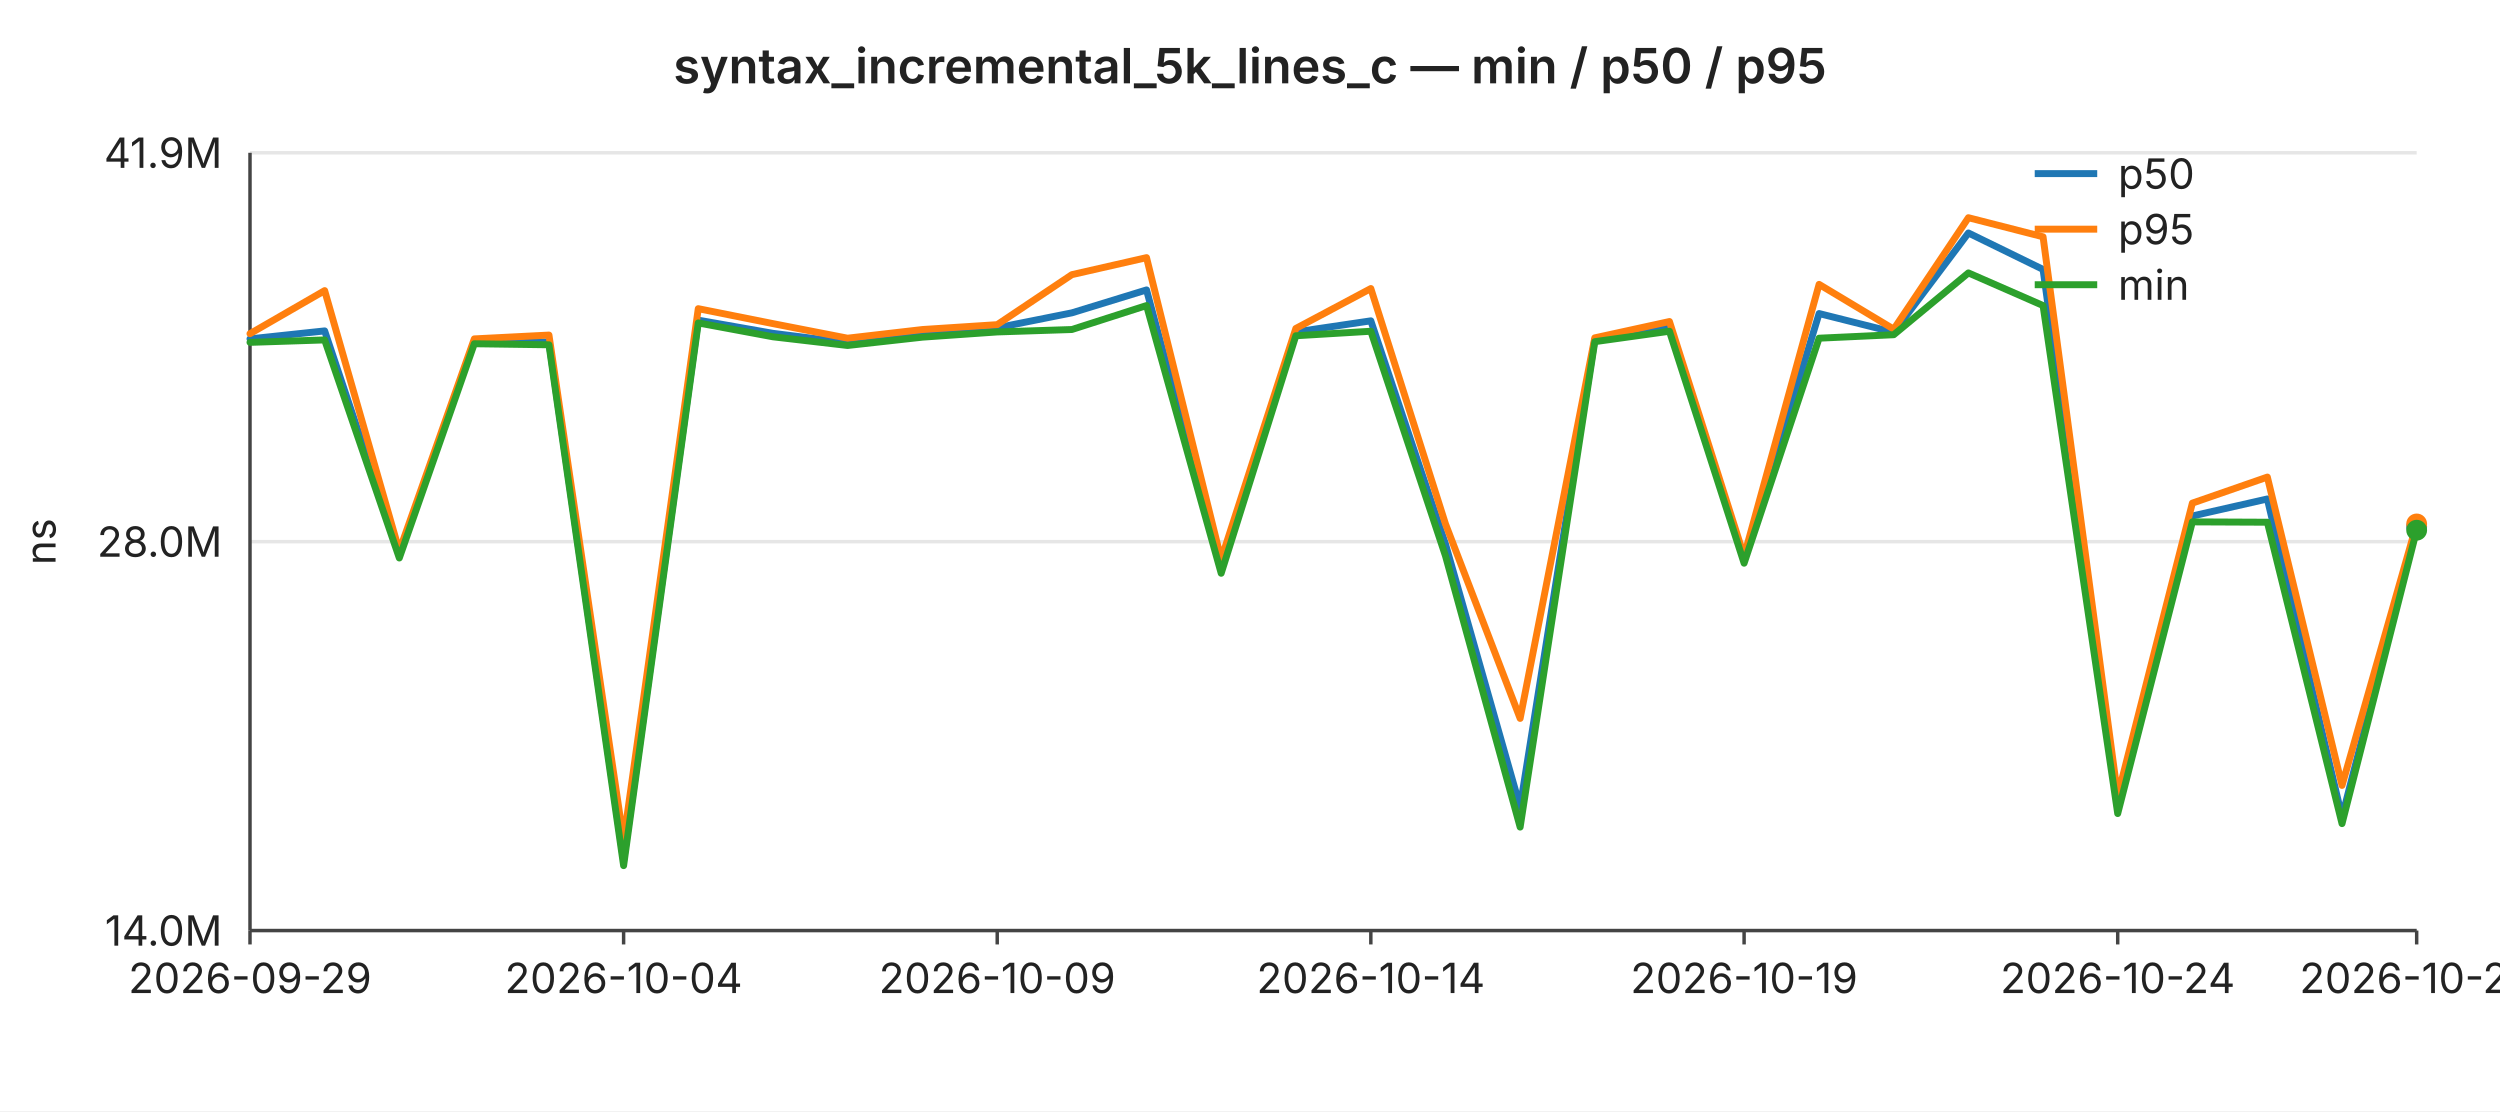
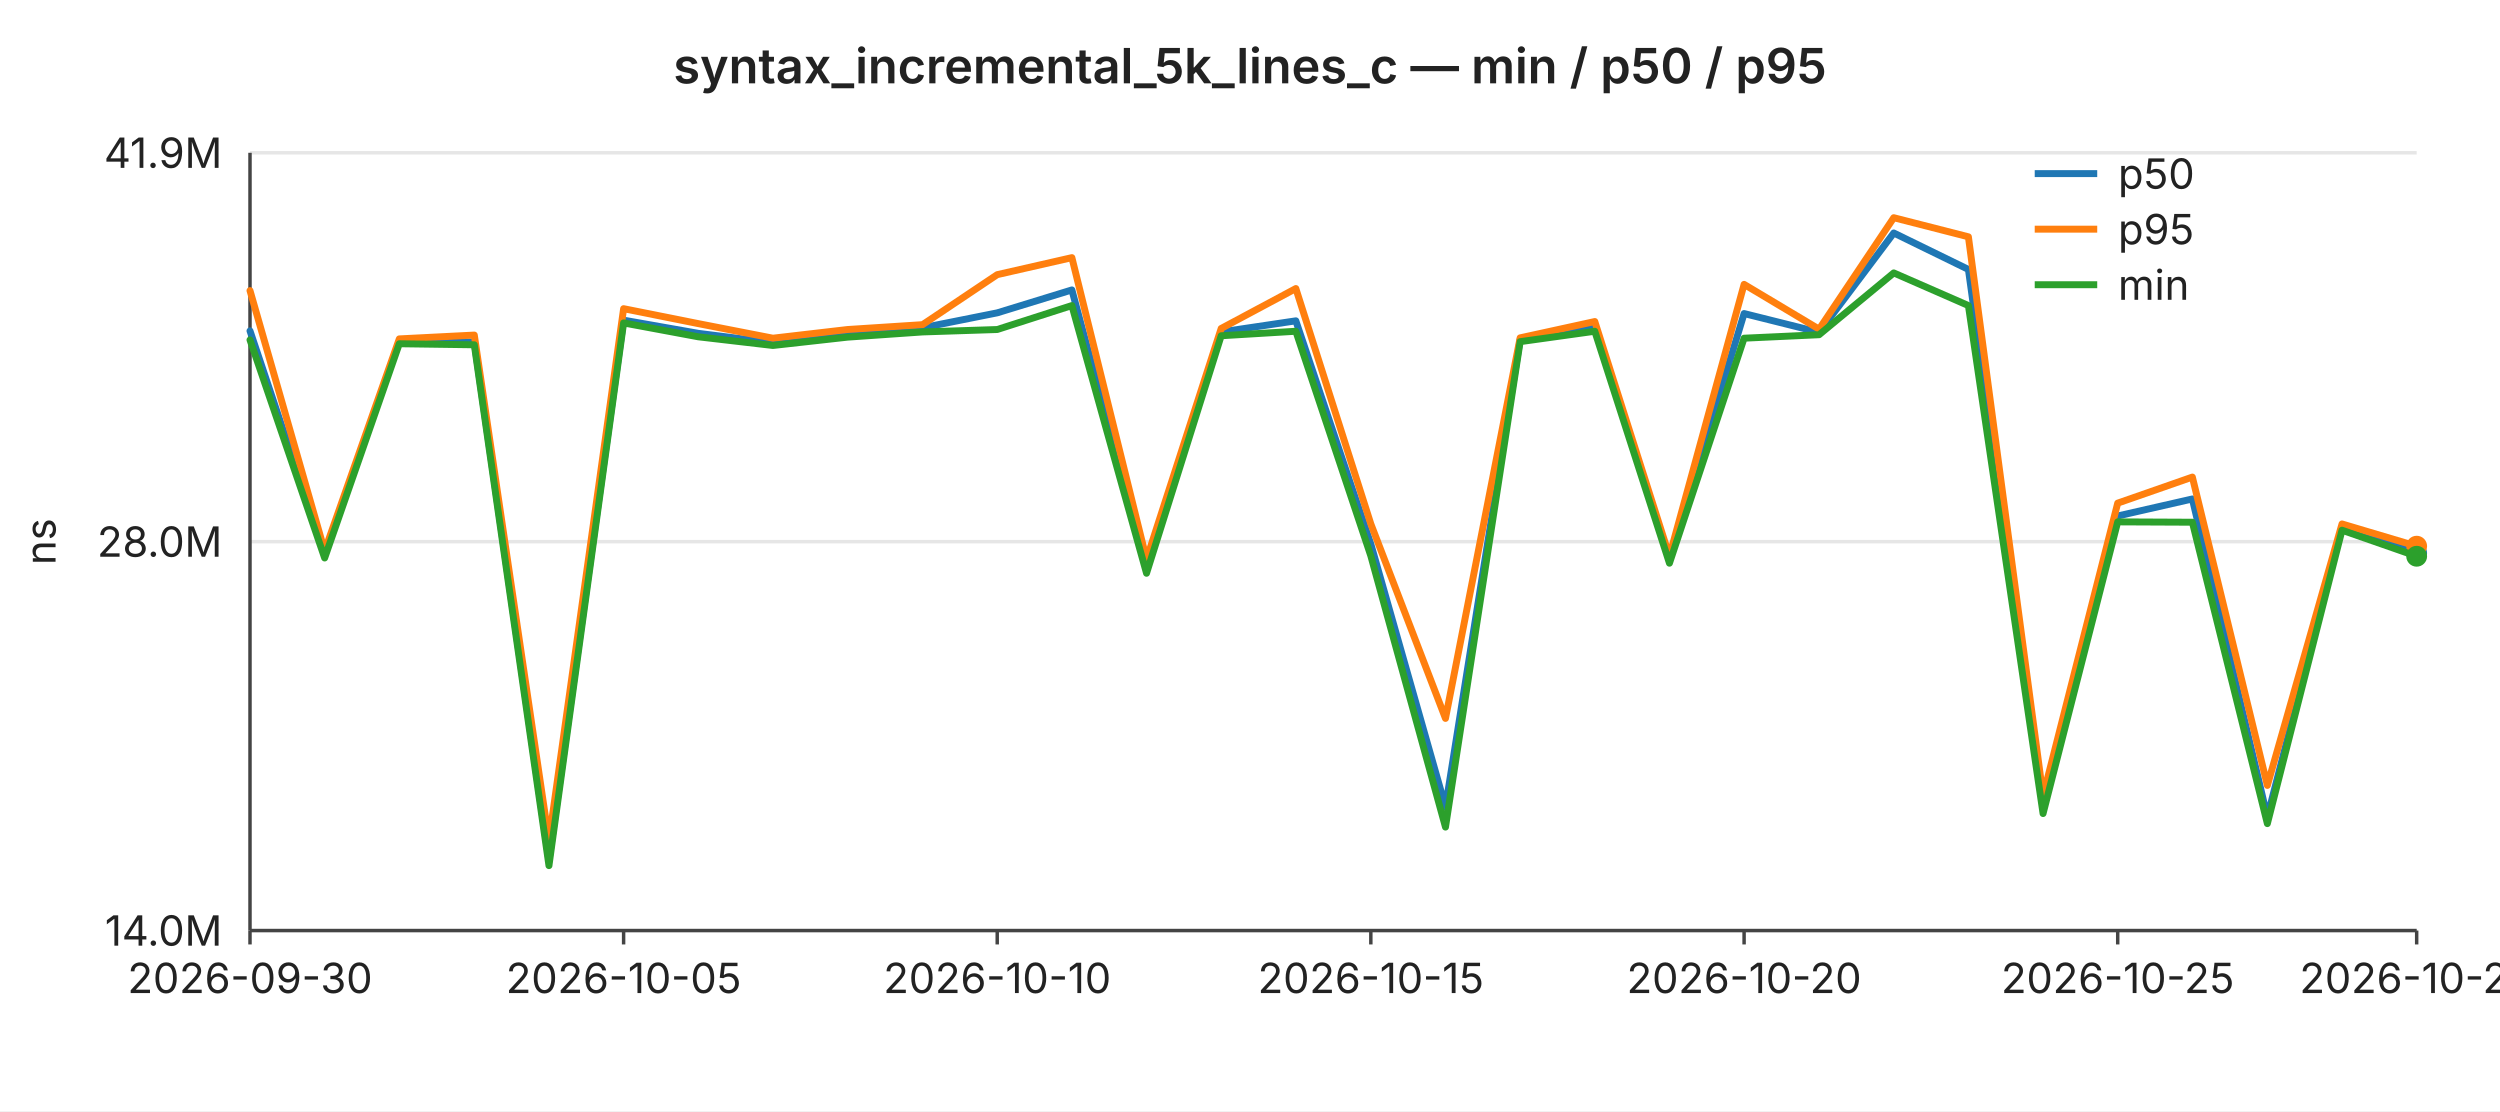
<svg xmlns="http://www.w3.org/2000/svg" width="720" height="320" viewBox="0 0 720 320" font-family="-apple-system,BlinkMacSystemFont,Segoe UI,sans-serif" font-size="12">
  <rect width="720" height="320" fill="#ffffff" />
  <text x="360" y="24" text-anchor="middle" font-size="14" font-weight="600" fill="#222">syntax_incremental_5k_lines_c — min / p50 / p95</text>
  <line x1="72" y1="44.0" x2="696" y2="44.0" stroke="#e6e6e6" stroke-width="1" />
  <text x="64" y="44.0" text-anchor="end" dominant-baseline="middle" fill="#222">41.9M</text>
  <line x1="72" y1="156.0" x2="696" y2="156.0" stroke="#e6e6e6" stroke-width="1" />
  <text x="64" y="156.0" text-anchor="end" dominant-baseline="middle" fill="#222">28.0M</text>
  <line x1="72" y1="268.0" x2="696" y2="268.0" stroke="#e6e6e6" stroke-width="1" />
  <text x="64" y="268.0" text-anchor="end" dominant-baseline="middle" fill="#222">14.0M</text>
  <text x="16" y="156" text-anchor="middle" fill="#222" transform="rotate(-90 16 156)">ns</text>
  <line x1="72" y1="44" x2="72" y2="268" stroke="#444" stroke-width="1" />
  <line x1="72" y1="268" x2="696" y2="268" stroke="#444" stroke-width="1" />
  <line x1="72.0" y1="268" x2="72.0" y2="272" stroke="#444" stroke-width="1" />
-   <text x="72.0" y="286" text-anchor="middle" fill="#222">2026-09-29</text>
+   <text x="72.0" y="286" text-anchor="middle" fill="#222">2026-09-30</text>
  <line x1="179.6" y1="268" x2="179.6" y2="272" stroke="#444" stroke-width="1" />
-   <text x="179.6" y="286" text-anchor="middle" fill="#222">2026-10-04</text>
+   <text x="179.6" y="286" text-anchor="middle" fill="#222">2026-10-05</text>
  <line x1="287.2" y1="268" x2="287.2" y2="272" stroke="#444" stroke-width="1" />
-   <text x="287.2" y="286" text-anchor="middle" fill="#222">2026-10-09</text>
+   <text x="287.2" y="286" text-anchor="middle" fill="#222">2026-10-10</text>
  <line x1="394.8" y1="268" x2="394.8" y2="272" stroke="#444" stroke-width="1" />
-   <text x="394.8" y="286" text-anchor="middle" fill="#222">2026-10-14</text>
+   <text x="394.8" y="286" text-anchor="middle" fill="#222">2026-10-15</text>
  <line x1="502.3" y1="268" x2="502.3" y2="272" stroke="#444" stroke-width="1" />
-   <text x="502.3" y="286" text-anchor="middle" fill="#222">2026-10-19</text>
+   <text x="502.3" y="286" text-anchor="middle" fill="#222">2026-10-20</text>
  <line x1="609.9" y1="268" x2="609.9" y2="272" stroke="#444" stroke-width="1" />
-   <text x="609.9" y="286" text-anchor="middle" fill="#222">2026-10-24</text>
+   <text x="609.9" y="286" text-anchor="middle" fill="#222">2026-10-25</text>
  <line x1="696.0" y1="268" x2="696.0" y2="272" stroke="#444" stroke-width="1" />
-   <text x="696.0" y="286" text-anchor="middle" fill="#222">2026-10-28</text>
-   <polyline fill="none" stroke="#1f77b4" stroke-width="2" stroke-linejoin="round" stroke-linecap="round" points="72.0,97.6 93.5,95.3 115.0,159.6 136.6,98.2 158.1,98.5 179.6,247.9 201.1,92.2 222.6,96.0 244.1,98.7 265.7,96.3 287.2,94.4 308.7,90.1 330.2,83.5 351.7,163.6 373.2,95.6 394.8,92.4 416.3,156.7 437.8,232.4 459.3,97.8 480.8,94.2 502.3,161.3 523.9,90.3 545.4,95.7 566.9,67.1 588.4,77.6 609.9,232.8 631.4,148.6 653.0,143.7 674.5,235.3 696.0,151.7" />
-   <circle cx="696.0" cy="151.7" r="3" fill="#1f77b4" />
-   <polyline fill="none" stroke="#ff7f0e" stroke-width="2" stroke-linejoin="round" stroke-linecap="round" points="72.0,96.1 93.5,83.7 115.0,158.7 136.6,97.6 158.1,96.5 179.6,242.1 201.1,88.9 222.6,93.2 244.1,97.4 265.7,94.9 287.2,93.5 308.7,79.1 330.2,74.2 351.7,161.1 373.2,94.6 394.8,83.1 416.3,150.9 437.8,206.9 459.3,97.3 480.8,92.6 502.3,160.2 523.9,81.9 545.4,94.8 566.9,62.7 588.4,68.2 609.9,229.2 631.4,144.9 653.0,137.4 674.5,226.2 696.0,150.9" />
-   <circle cx="696.0" cy="150.9" r="3" fill="#ff7f0e" />
-   <polyline fill="none" stroke="#2ca02c" stroke-width="2" stroke-linejoin="round" stroke-linecap="round" points="72.0,98.6 93.5,97.9 115.0,160.7 136.6,99.0 158.1,99.3 179.6,249.3 201.1,93.0 222.6,97.0 244.1,99.5 265.7,97.1 287.2,95.6 308.7,94.9 330.2,88.0 351.7,165.1 373.2,96.7 394.8,95.4 416.3,160.1 437.8,238.2 459.3,98.4 480.8,95.4 502.3,162.2 523.9,97.4 545.4,96.4 566.9,78.6 588.4,88.0 609.9,234.3 631.4,150.3 653.0,150.4 674.5,237.2 696.0,152.7" />
-   <circle cx="696.0" cy="152.7" r="3" fill="#2ca02c" />
+   <text x="696.0" y="286" text-anchor="middle" fill="#222">2026-10-29</text>
+   <polyline fill="none" stroke="#1f77b4" stroke-width="2" stroke-linejoin="round" stroke-linecap="round" points="72.0,95.3 93.5,159.6 115.0,98.2 136.6,98.5 158.1,247.9 179.6,92.2 201.1,96.0 222.6,98.7 244.1,96.3 265.7,94.4 287.2,90.1 308.7,83.5 330.2,163.6 351.7,95.6 373.2,92.4 394.8,156.7 416.3,232.4 437.8,97.8 459.3,94.2 480.8,161.3 502.3,90.3 523.9,95.7 545.4,67.1 566.9,77.6 588.4,232.8 609.9,148.6 631.4,143.7 653.0,235.3 674.5,151.7 696.0,159.3" />
+   <circle cx="696.0" cy="159.3" r="3" fill="#1f77b4" />
+   <polyline fill="none" stroke="#ff7f0e" stroke-width="2" stroke-linejoin="round" stroke-linecap="round" points="72.0,83.7 93.5,158.7 115.0,97.6 136.6,96.5 158.1,242.1 179.6,88.9 201.1,93.2 222.6,97.4 244.1,94.9 265.7,93.5 287.2,79.1 308.7,74.2 330.2,161.1 351.7,94.6 373.2,83.1 394.8,150.9 416.3,206.9 437.8,97.3 459.3,92.6 480.8,160.2 502.3,81.9 523.9,94.8 545.4,62.7 566.9,68.2 588.4,229.2 609.9,144.9 631.4,137.4 653.0,226.2 674.5,150.9 696.0,157.3" />
+   <circle cx="696.0" cy="157.3" r="3" fill="#ff7f0e" />
+   <polyline fill="none" stroke="#2ca02c" stroke-width="2" stroke-linejoin="round" stroke-linecap="round" points="72.0,97.9 93.5,160.7 115.0,99.0 136.6,99.3 158.1,249.3 179.6,93.0 201.1,97.0 222.6,99.5 244.1,97.1 265.7,95.6 287.2,94.9 308.7,88.0 330.2,165.1 351.7,96.7 373.2,95.4 394.8,160.1 416.3,238.2 437.8,98.4 459.3,95.4 480.8,162.2 502.3,97.4 523.9,96.4 545.4,78.6 566.9,88.0 588.4,234.3 609.9,150.3 631.4,150.4 653.0,237.2 674.5,152.7 696.0,160.2" />
+   <circle cx="696.0" cy="160.2" r="3" fill="#2ca02c" />
  <line x1="586" y1="50" x2="604" y2="50" stroke="#1f77b4" stroke-width="2" />
  <text x="610" y="50" dominant-baseline="middle" fill="#222">p50</text>
  <line x1="586" y1="66" x2="604" y2="66" stroke="#ff7f0e" stroke-width="2" />
  <text x="610" y="66" dominant-baseline="middle" fill="#222">p95</text>
  <line x1="586" y1="82" x2="604" y2="82" stroke="#2ca02c" stroke-width="2" />
  <text x="610" y="82" dominant-baseline="middle" fill="#222">min</text>
</svg>
